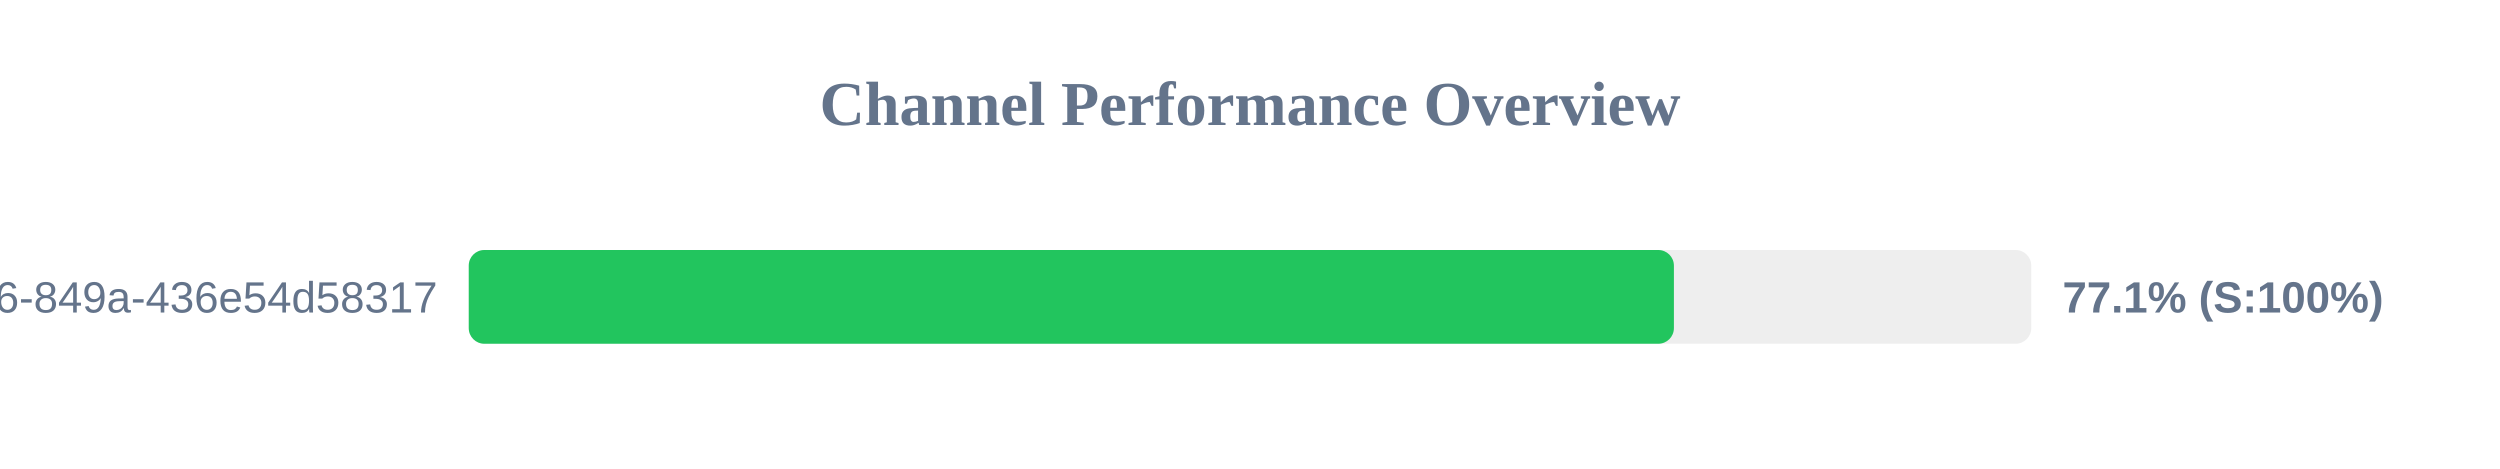
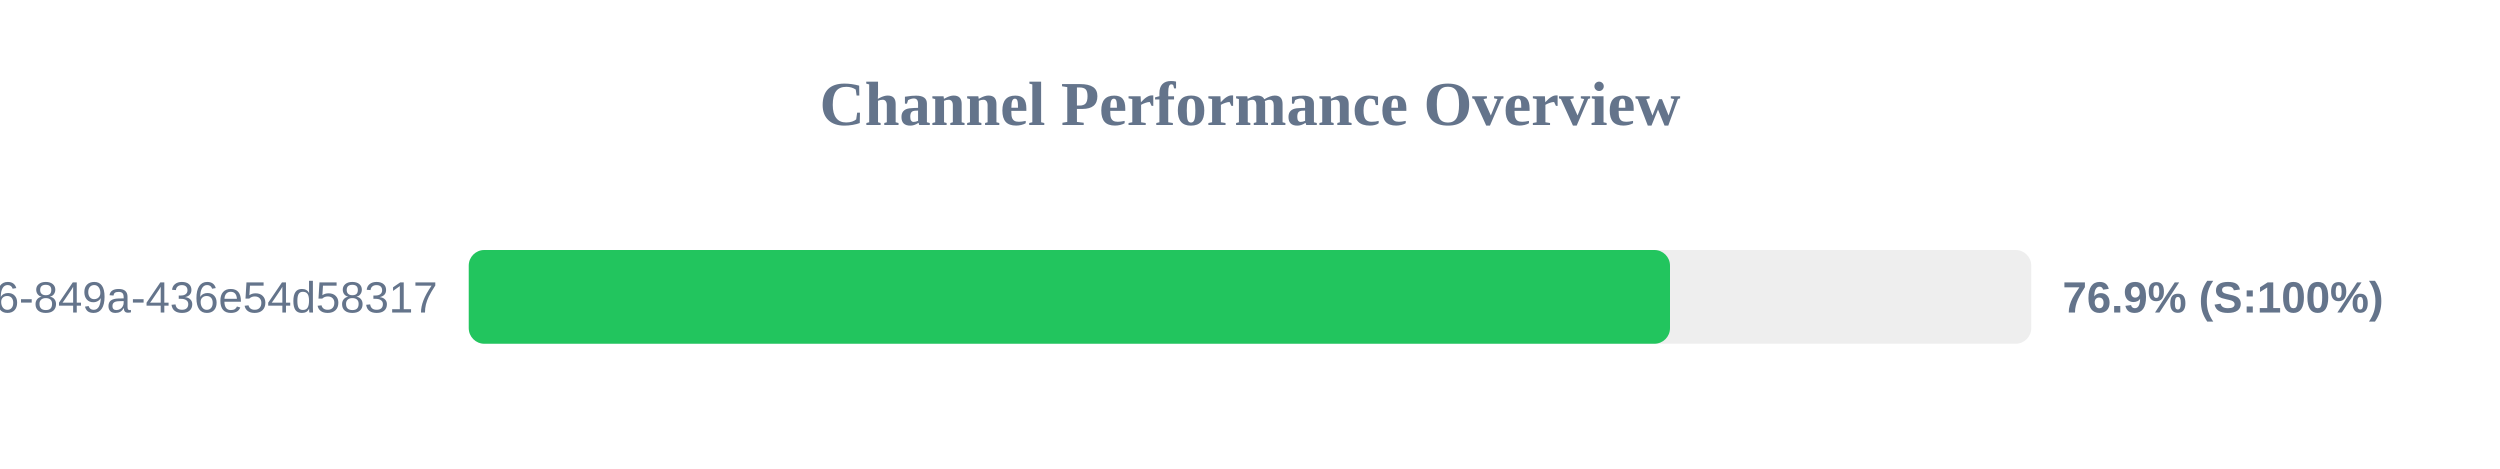
<svg xmlns="http://www.w3.org/2000/svg" width="800" height="150" version="1.1">
  <style>
        .row { font: 14px Arial; fill: #64748b; }
        .score { font: bold 14px Arial; fill: #64748b; }
    </style>
  <text x="400" y="40" text-anchor="middle" font-size="20px" font-weight="bold" fill="#64748b">Channel Performance Overview</text>
  <rect x="150" y="80" width="500" height="30" fill="#eee" rx="5" />
-   <rect x="150" y="80" width="385.65" height="30" fill="#22c55e" rx="5" />
+   <rect x="150" y="80" width="384.4" height="30" fill="#22c55e" rx="5" />
  <text x="140" y="100" text-anchor="end" class="row">?uuid=29fbd51f-03c8-4d76-849a-436e54d58317</text>
-   <text x="660" y="100" text-anchor="start" class="score">77.1% (S:100%)</text>
+   <text x="660" y="100" text-anchor="start" class="score">76.9% (S:100%)</text>
</svg>
